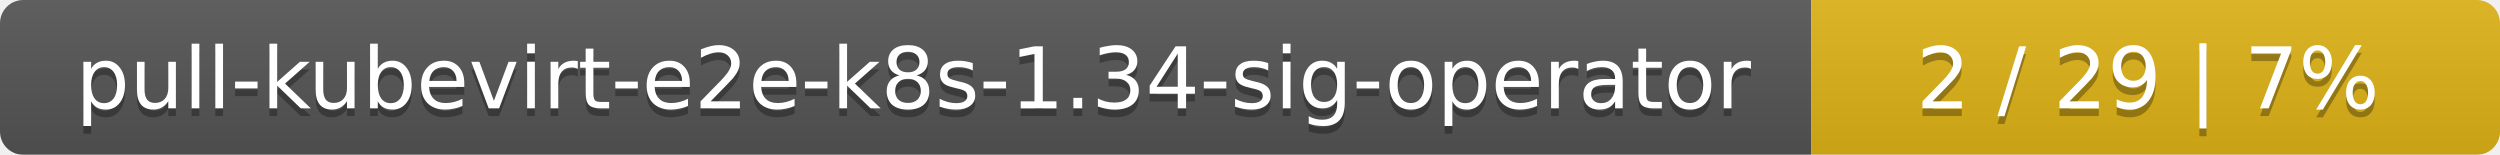
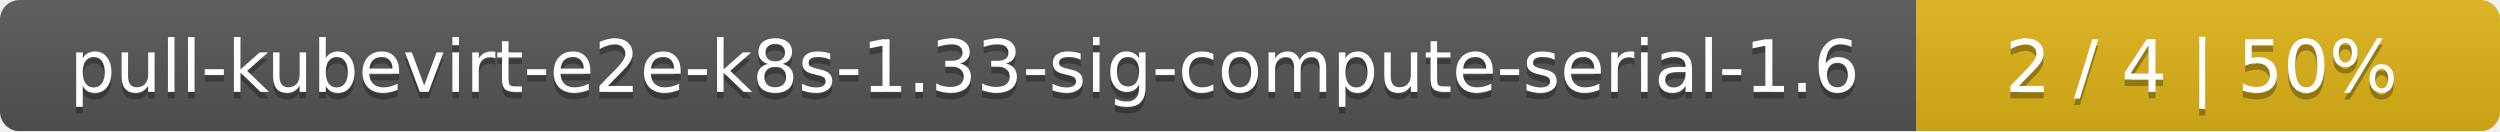
- <svg xmlns="http://www.w3.org/2000/svg" width="323" height="20">
+ <svg xmlns="http://www.w3.org/2000/svg" width="381" height="20">
  <linearGradient id="smooth" x2="0" y2="100%">
    <stop offset="0" stop-color="#bbb" stop-opacity=".1" />
    <stop offset="1" stop-opacity=".1" />
  </linearGradient>
  <mask id="round">
-     <rect width="323" height="20" rx="3" fill="#fff" />
+     <rect width="381" height="20" rx="3" fill="#fff" />
  </mask>
  <g mask="url(#round)">
-     <rect width="234" height="20" fill="#555" />
-     <rect x="234" width="89" height="20" fill="#dfb317" />
-     <rect width="323" height="20" fill="url(#smooth)" />
+     <rect width="292" height="20" fill="#555" />
+     <rect x="292" width="89" height="20" fill="#dfb317" />
+     <rect width="381" height="20" fill="url(#smooth)" />
  </g>
  <g fill="#fff" text-anchor="middle" font-family="DejaVu Sans,Verdana,Geneva,sans-serif" font-size="11">
-     <text x="118" y="15" fill="#010101" fill-opacity=".3">pull-kubevirt-e2e-k8s-1.34-sig-operator</text>
-     <text x="118" y="14">pull-kubevirt-e2e-k8s-1.34-sig-operator</text>
-     <text x="277.5" y="15" fill="#010101" fill-opacity=".3">2 / 29    |    7%</text>
-     <text x="277.5" y="14">2 / 29    |    7%</text>
+     <text x="147" y="15" fill="#010101" fill-opacity=".3">pull-kubevirt-e2e-k8s-1.33-sig-compute-serial-1.6</text>
+     <text x="147" y="14">pull-kubevirt-e2e-k8s-1.33-sig-compute-serial-1.6</text>
+     <text x="335.5" y="15" fill="#010101" fill-opacity=".3">2 / 4    |    50%</text>
+     <text x="335.5" y="14">2 / 4    |    50%</text>
  </g>
</svg>
